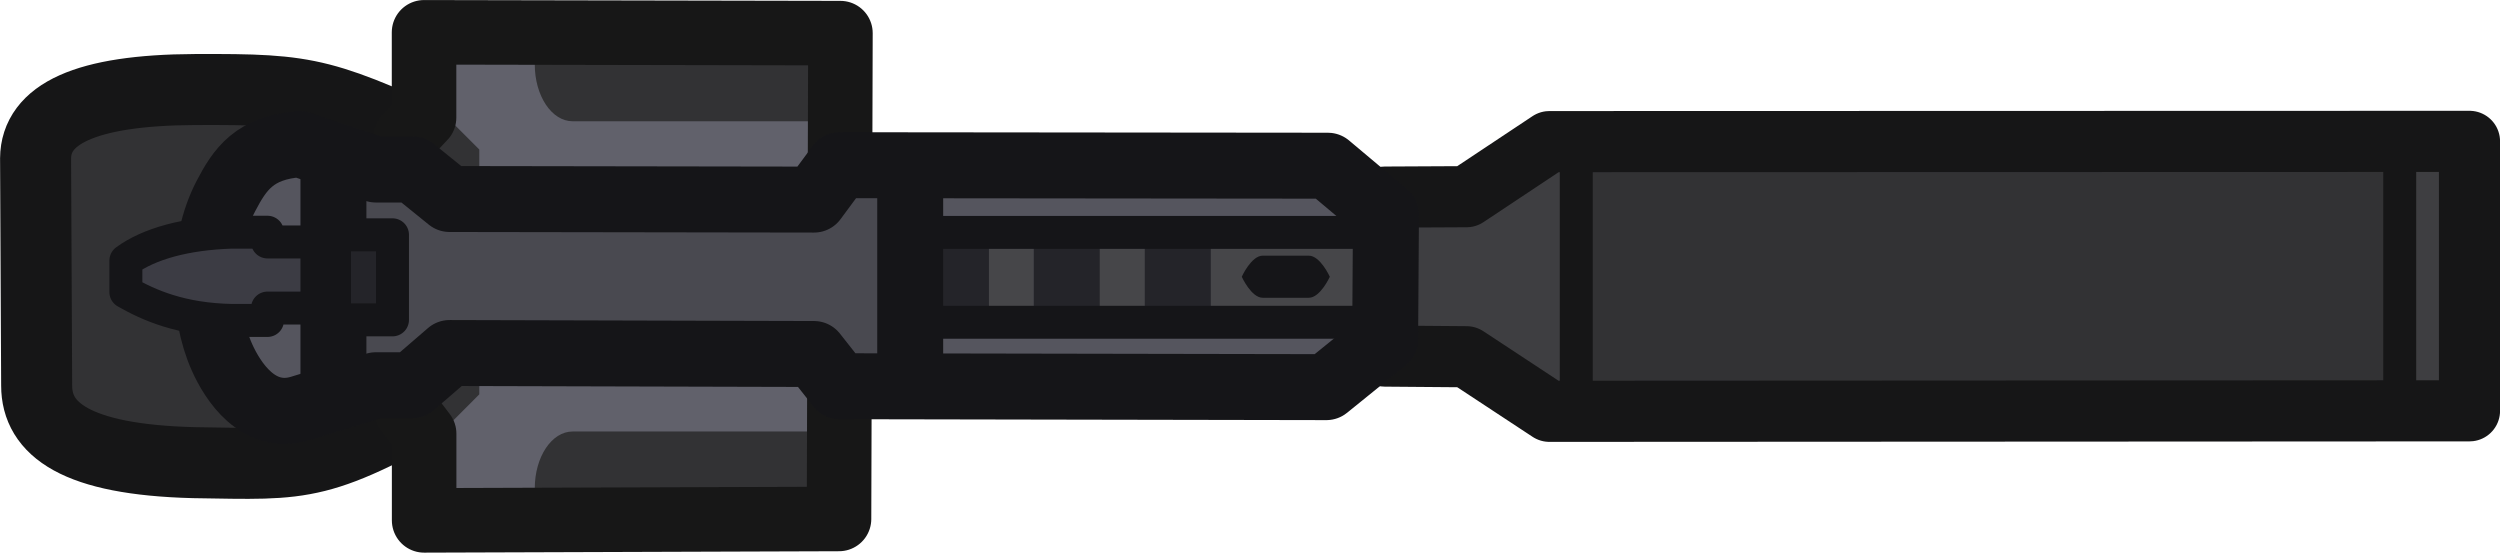
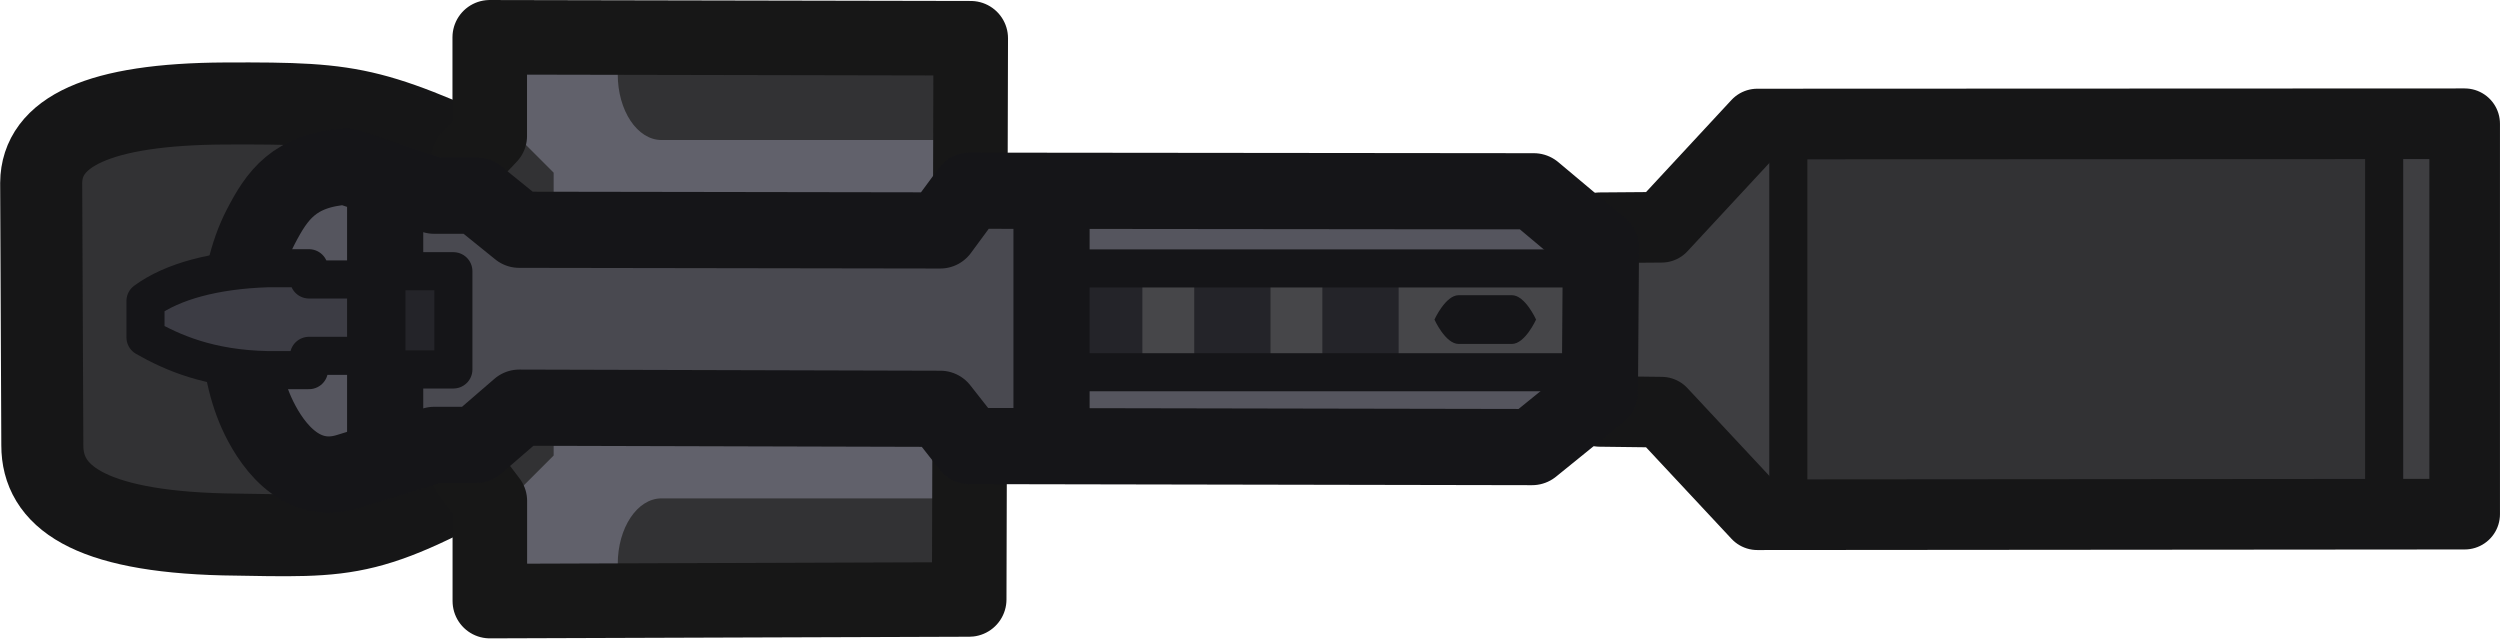
- <svg xmlns="http://www.w3.org/2000/svg" width="113.758" height="25.145" viewBox="0 0 30.098 6.653">
-   <path d="m166.738 53.73 11.076-.003v3.245l-11.076.006-.998-.657-.983-.008V54.4l.983-.005z" style="fill:#3e3e41;fill-opacity:1;stroke:none;stroke-linejoin:round" transform="translate(-147.942 -51.895)" />
-   <path style="fill:#323234;fill-opacity:1;stroke:none;stroke-width:.397;stroke-linejoin:round;stroke-dasharray:none;stroke-opacity:1" d="M166.985 53.6v3.322h9.834v-3.306z" transform="translate(-147.942 -51.895)" />
-   <path d="m166.596 53.6 11.077-.003v3.244l-11.077.006-.998-.657-.983-.008v-1.914l.983-.005z" stroke="#161617" stroke-width=".736" stroke-miterlimit="29" style="fill:none;stroke-linejoin:round" transform="translate(-147.942 -51.895)" />
-   <path d="M.441 4.642c0 .523.468.892 1.89.928 1.372.021 1.505.077 3.19-.889l.062-2.786c-1.707-.784-1.81-.823-3.238-.817-1.326.006-1.912.3-1.917.828z" fill="#323234" stroke="#161617" stroke-width=".855" stroke-miterlimit="29" />
-   <path d="m158.074 52.424-.016 5.85-4.964.016-.02-.907-.229-.286-.004-3.42.221-.234.007-1.03 5.005.011z" style="fill:#61616b;fill-opacity:1;stroke:none;stroke-linejoin:round" transform="translate(-147.942 -51.895)" />
-   <path style="fill:#323234;fill-opacity:1;stroke:none;stroke-width:.397;stroke-linejoin:round;stroke-dasharray:none;stroke-opacity:1" d="m153.395 53.378.317.317v2.948l-.422.423h-.436v-3.688z" transform="translate(-147.942 -51.895)" />
-   <g style="fill:#323234;fill-opacity:1" fill="#404040">
-     <path d="M157.783 57.955h-2.947c-.252 0-.456.306-.456.684 0 .377.204.684.456.684h2.947zM157.783 52.852h-2.947c-.252 0-.456.306-.456.684 0 .378.204.684.456.684h2.947z" style="fill:#323234;fill-opacity:1;stroke-width:.291" transform="translate(-147.942 -52.76)" />
-   </g>
-   <path d="m158.06 52.294-.017 5.849-4.995.017v-1.044l-.109-.143-.108-.143-.004-3.284.22-.234v-1.028l5.012.01z" stroke="#171717" stroke-width=".777" stroke-miterlimit="29" style="fill:none;stroke-linejoin:round" transform="translate(-147.942 -51.895)" />
-   <path d="M150.612 54.33c.147-.006.344-.588.892-.625l.936.304h.448l.44.355 4.776.007.305-.356 5.656.007.525.723-.01 1.1-.534.784-5.637-.01-.305-.389-4.776-.012-.45.388h-.438l-.925.277c-.52.156-.875-.46-.907-.608-.132-.622-.704-1.92.003-1.946z" style="fill:#55555e;fill-opacity:1;stroke:none;stroke-linejoin:round" transform="translate(-147.942 -51.895)" />
-   <g style="fill:#2f2f36;fill-opacity:1">
-     <g style="fill:#464649;fill-opacity:1">
-       <path style="color:#000;fill:#464649;fill-opacity:1;stroke-linejoin:round;-inkscape-stroke:none" d="M-127.947 54.197h-11.62" transform="matrix(-.40751 0 0 1 -40.612 -50.857)" />
-       <path style="color:#000;fill:#464649;fill-opacity:1;stroke-width:1.146;stroke-linejoin:round;-inkscape-stroke:none" d="M-141.051 53.535v1.322h13.574v-1.322z" transform="matrix(-.40751 0 0 1 -40.612 -50.857)" />
-     </g>
-     <g style="fill:#242429;fill-opacity:1">
-       <path style="color:#000;fill:#242429;fill-opacity:1;stroke-linejoin:round;-inkscape-stroke:none" d="M-138.005 53.53v1.334M-138.402 53.53v1.333h.795V53.53z" transform="matrix(-1 0 0 1 -123.825 -50.857)" />
-     </g>
-     <g style="fill:#242429;fill-opacity:1">
-       <path style="color:#000;fill:#242429;fill-opacity:1;stroke-linejoin:round;-inkscape-stroke:none" d="M-136.563 53.53v1.334M-136.96 53.53v1.333h.794V53.53z" transform="matrix(-1 0 0 1 -123.72 -50.857)" />
-     </g>
-     <g style="fill:#242429;fill-opacity:1">
-       <path style="color:#000;fill:#242429;fill-opacity:1;stroke-linejoin:round;-inkscape-stroke:none" d="M-135.12 53.53v1.334M-135.518 53.53v1.333h.795V53.53z" transform="matrix(-1 0 0 1 -123.612 -50.857)" />
+ <svg xmlns="http://www.w3.org/2000/svg" width="98.477" height="25.145" viewBox="0 0 26.055 6.653" version="1.1" id="svg1">
+   <defs id="defs1" />
+   <g id="layer1" transform="translate(-132.8208,-101.8646)">
+     <g id="g380" transform="translate(-15.12125,49.96923)">
+       <path d="m 166.097,53.303 7.372,-0.003 v 3.838 l -7.372,0.006 -0.998,-0.953 -0.644,-0.008 v -1.914 l 0.644,-0.005 z" stroke="#161617" stroke-width="0.736" stroke-miterlimit="29" id="path5-39-1" style="fill:#3e3e41;fill-opacity:1;stroke:none;stroke-linejoin:round" />
+       <path style="fill:#323234;fill-opacity:1;stroke:none;stroke-width:0.445;stroke-linejoin:round;stroke-dasharray:none;stroke-opacity:1" d="m 166.646,53.234 v 4.178 h 6.129 v -4.157 z" id="path377" />
+       <path d="m 166.257,53.188 7.372,-0.003 v 4.069 l -7.372,0.006 -0.998,-1.069 -0.644,-0.008 v -1.914 l 0.644,-0.005 z" stroke="#161617" stroke-width="0.736" stroke-miterlimit="29" id="path5-39" style="fill:none;stroke-linejoin:round" />
+       <path d="m 148.383,56.537 c -7.5e-4,0.523 0.468,0.893 1.89,0.928 1.372,0.021 1.505,0.077 3.19,-0.889 l 0.063,-2.786 c -1.708,-0.784 -1.811,-0.822 -3.238,-0.816 -1.326,0.006 -1.912,0.3 -1.917,0.827 z" fill="#323234" stroke="#161617" stroke-width="0.855" stroke-miterlimit="29" id="path6-59" />
+       <path d="m 158.074,52.424 -0.016,5.849 -4.963,0.017 -0.02,-0.907 -0.229,-0.286 -0.004,-3.42 0.221,-0.234 0.007,-1.029 5.004,0.01 z" stroke="#171717" stroke-width="0.777" stroke-miterlimit="29" id="path10-2-1" style="fill:#61616b;fill-opacity:1;stroke:none;stroke-linejoin:round" />
+       <path style="fill:#323234;fill-opacity:1;stroke:none;stroke-width:0.397;stroke-linejoin:round;stroke-dasharray:none;stroke-opacity:1" d="m 153.395,53.378 0.317,0.317 v 2.948 l -0.423,0.423 h -0.436 v -3.688 z" id="path379" />
+       <g id="g379" transform="translate(0,-0.865403)" style="fill:#323234;fill-opacity:1">
+         <path d="m 157.783,57.955 -2.947,-2.2e-5 c -0.252,3e-5 -0.456,0.306 -0.456,0.684 2e-5,0.378 0.204,0.684 0.456,0.684 l 2.947,-9e-6 z" fill="#404040" id="path12-06-0" style="fill:#323234;fill-opacity:1;stroke-width:0.291" />
+         <path d="m 157.783,52.852 -2.947,-2.2e-5 c -0.252,3e-5 -0.456,0.306 -0.456,0.684 2e-5,0.378 0.204,0.684 0.456,0.684 l 2.947,-9e-6 z" fill="#404040" id="path12-06-0-7" style="fill:#323234;fill-opacity:1;stroke-width:0.291" />
+       </g>
+       <path d="m 158.059,52.294 -0.016,5.849 -4.996,0.017 v -1.044 l -0.109,-0.143 -0.109,-0.143 -0.004,-3.283 0.221,-0.234 v -1.029 l 5.011,0.01 z" stroke="#171717" stroke-width="0.777" stroke-miterlimit="29" id="path10-2" style="fill:none;stroke-linejoin:round" />
+       <path d="m 150.612,54.329 c 0.148,-0.005 0.344,-0.587 0.892,-0.625 l 0.936,0.304 h 0.448 l 0.439,0.355 4.776,0.007 0.305,-0.356 5.655,0.006 0.525,0.723 -0.011,1.1 -0.533,0.784 -5.637,-0.011 -0.305,-0.388 -4.776,-0.012 -0.449,0.388 h -0.438 l -0.926,0.278 c -0.519,0.156 -0.875,-0.461 -0.906,-0.609 -0.132,-0.622 -0.704,-1.92 0.003,-1.945 z" stroke="#151518" stroke-width="0.794" stroke-miterlimit="29" id="path15-63-0" style="fill:#55555e;fill-opacity:1;stroke:none;stroke-linejoin:round" />
+       <g id="g3-93-6-5-1-7-4" transform="matrix(-1,0,0,1,25.56152,1.049033)" style="fill:#2f2f36;fill-opacity:1">
+         <g id="path143-5-4-8-3-9-2-5" style="fill:#464649;fill-opacity:1" transform="matrix(0.4075105,0,0,1,-81.76831,-0.01075803)">
+           <path style="color:#000000;fill:#464649;fill-opacity:1;stroke-linejoin:round;-inkscape-stroke:none" d="m -127.947,54.197 h -11.621" id="path218-0-3-7-8-3" />
+           <path style="color:#000000;fill:#464649;fill-opacity:1;stroke-width:1.146;stroke-linejoin:round;-inkscape-stroke:none" d="m -141.051,53.535 v 1.322 h 13.574 v -1.322 z" id="path219-8-9-44-1-4" />
+         </g>
+         <g id="path141-2-71-1-4-3-2-9-2" style="fill:#242429;fill-opacity:1" transform="translate(1.444777,-0.01110003)">
+           <path style="color:#000000;fill:#242429;fill-opacity:1;stroke-linejoin:round;-inkscape-stroke:none" d="m -138.005,53.53 v 1.334" id="path234-5-7-4-5-9" />
+           <path style="color:#000000;fill:#242429;fill-opacity:1;stroke-linejoin:round;-inkscape-stroke:none" d="m -138.402,53.529 v 1.334 h 0.795 v -1.334 z" id="path235-0-2-4-9-0" />
+         </g>
+         <g id="path141-2-7-3-3-8-6-6-6-8" style="fill:#242429;fill-opacity:1" transform="translate(1.339143,-0.01110003)">
+           <path style="color:#000000;fill:#242429;fill-opacity:1;stroke-linejoin:round;-inkscape-stroke:none" d="m -136.563,53.53 v 1.334" id="path232-0-3-5-2-9" />
+           <path style="color:#000000;fill:#242429;fill-opacity:1;stroke-linejoin:round;-inkscape-stroke:none" d="m -136.961,53.529 v 1.334 h 0.795 v -1.334 z" id="path233-3-7-0-7-7" />
+         </g>
+         <g id="path141-2-6-1-8-7-8-2-5-0" style="fill:#242429;fill-opacity:1" transform="translate(1.231549,-0.01110003)">
+           <path style="color:#000000;fill:#242429;fill-opacity:1;stroke-linejoin:round;-inkscape-stroke:none" d="m -135.12,53.53 v 1.334" id="path230-5-0-1-2-7" />
+           <path style="color:#000000;fill:#242429;fill-opacity:1;stroke-linejoin:round;-inkscape-stroke:none" d="m -135.518,53.529 v 1.334 h 0.795 v -1.334 z" id="path231-3-9-57-3-1" />
+         </g>
+       </g>
+       <path id="rect15685-8-3-53-9-2-7-8-1-4-7-0-1-8-18-0-9-8-2-8" style="fill:none;fill-opacity:1;fill-rule:evenodd;stroke:#151518;stroke-width:0.397;stroke-linecap:round;stroke-linejoin:round;stroke-miterlimit:5.89;stroke-dasharray:none;stroke-opacity:1" class="cls-3" d="m 158.976,54.693 h 5.462 v 1.082 h -5.462 z" />
+       <path style="fill:#494950;fill-opacity:1;stroke:none;stroke-width:0.397;stroke-linejoin:round;stroke-dasharray:none;stroke-opacity:1" d="m 152.232,54.04 h 0.881 l 0.305,0.305 h 4.181 l 0.435,-0.435 h 0.74 v 2.784 h -0.728 l -0.346,-0.599 h -4.211 l -0.494,0.494 h -0.751 z" id="path378" />
+       <path d="m 150.661,54.256 c 0.168,-0.322 0.344,-0.587 0.892,-0.625 l 0.913,0.304 h 0.448 l 0.439,0.355 4.388,0.007 0.305,-0.414 5.881,0.006 0.7,0.587 -0.011,1.506 -0.707,0.573 -5.862,-0.011 -0.305,-0.388 -4.388,-0.012 -0.449,0.388 h -0.438 l -0.902,0.278 c -0.518,0.159 -0.823,-0.333 -0.948,-0.609 -0.247,-0.548 -0.255,-1.37 0.044,-1.945 z" stroke="#151518" stroke-width="0.794" stroke-miterlimit="29" id="path15-63" style="fill:none;stroke-linejoin:round" />
+       <path d="m 152.24,54.263 c 0,0.187 0,1.918 0,1.918 z" fill="#e1b651" id="path18-6" style="stroke-width:0.265" />
+       <path d="m 159.254,54.263 c 0,0.187 0,1.918 0,1.918 z" fill="#e1b651" id="path20-2" style="stroke-width:0.265" />
+       <path style="fill:#3c3c44;fill-opacity:1;stroke:#151518;stroke-width:0.397;stroke-linejoin:round;stroke-dasharray:none;stroke-opacity:1" d="m 150.727,54.691 c -0.545,0.018 -0.988,0.136 -1.269,0.342 v 0.378 c 0.279,0.159 0.665,0.33 1.275,0.342 h 0.429 v -0.149 h 1.075 v -0.796 h -1.075 v -0.117 z" id="path375" />
+       <path d="m 151.956,53.582 v 3.28" stroke="#151518" stroke-width="0.794" stroke-miterlimit="29" stroke-linejoin="round" id="path21-0" />
+       <path d="M 158.901,53.911 V 56.457" stroke="#151518" stroke-width="0.794" stroke-miterlimit="29" stroke-linejoin="round" id="path21-0-8" />
+       <path d="m 160.031,54.986 c 0,0.477 0,0.471 0,0.471 z" fill="#242428" id="path22-5" style="stroke-width:0.265" />
+       <path d="m 160.612,54.986 c 0,0.477 0,0.471 0,0.471 z" fill="#242428" id="path24-8" style="stroke-width:0.265" />
+       <path id="rect15685-8-3-53-9-2-7-8-1-4-7-0-1-8-18-0-9-8-2-8-9" style="fill:#242429;fill-opacity:1;fill-rule:evenodd;stroke:#151518;stroke-width:0.397;stroke-linecap:round;stroke-linejoin:round;stroke-miterlimit:5.89;stroke-dasharray:none;stroke-opacity:1" class="cls-3" d="m 151.969,54.722 h 0.698 v 1.024 h -0.698 z" />
+       <path class="cls-10" d="m 163.699,55.48 h -0.555 c -0.138,0 -0.252,-0.254 -0.252,-0.254 v 0 c 0,0 0.115,-0.254 0.252,-0.254 h 0.555 c 0.138,0 0.252,0.254 0.252,0.254 v 0 c 0,0 -0.115,0.254 -0.252,0.254 z" id="path13-5-7-8-0-8-2" style="fill:#151518;fill-opacity:1;fill-rule:evenodd;stroke:none;stroke-width:2.609px;stroke-linecap:round" />
+       <path style="fill:none;fill-opacity:1;stroke:#161617;stroke-width:0.397;stroke-linejoin:round;stroke-dasharray:none;stroke-opacity:1" d="M 166.58,57.335 V 53.037" id="path376" />
+       <path style="fill:none;fill-opacity:1;stroke:#161617;stroke-width:0.397;stroke-linejoin:round;stroke-dasharray:none;stroke-opacity:1" d="M 172.79,57.28 V 53.204" id="path376-5" />
    </g>
  </g>
-   <path style="fill:none;fill-opacity:1;fill-rule:evenodd;stroke:#151518;stroke-width:.397;stroke-linecap:round;stroke-linejoin:round;stroke-miterlimit:5.89;stroke-dasharray:none;stroke-opacity:1" class="cls-3" d="M158.976 54.693h5.462v1.082h-5.462z" transform="translate(-147.942 -51.895)" />
-   <path style="fill:#494950;fill-opacity:1;stroke:none;stroke-width:.397;stroke-linejoin:round;stroke-dasharray:none;stroke-opacity:1" d="M152.232 54.04h.881l.306.305h4.181l.435-.435h.74v2.784h-.728l-.347-.6h-4.21l-.494.494h-.752z" transform="translate(-147.942 -51.895)" />
-   <path d="M150.661 54.256c.168-.322.344-.587.892-.625l.913.305h.449l.439.355 4.388.007.306-.414 5.88.006.7.588-.01 1.505-.708.573-5.862-.011-.306-.388-4.388-.012-.45.388h-.438l-.902.277c-.517.16-.823-.332-.948-.609-.247-.548-.255-1.37.045-1.945z" stroke="#151518" stroke-width=".794" stroke-miterlimit="29" style="fill:none;stroke-linejoin:round" transform="translate(-147.942 -51.895)" />
-   <path d="M152.24 54.263v1.918zM159.254 54.263v1.918z" fill="#e1b651" style="stroke-width:.265" transform="translate(-147.942 -51.895)" />
-   <path style="fill:#3c3c44;fill-opacity:1;stroke:#151518;stroke-width:.397;stroke-linejoin:round;stroke-dasharray:none;stroke-opacity:1" d="M150.727 54.69c-.545.018-.988.137-1.27.343v.378c.28.16.665.33 1.276.342h.429v-.149h1.075v-.796h-1.075v-.117z" transform="translate(-147.942 -51.895)" />
-   <path d="M4.014 1.686v3.28M10.958 2.015v2.546" stroke="#151518" stroke-width=".794" stroke-miterlimit="29" stroke-linejoin="round" />
-   <path d="M160.03 54.986v.471zM160.612 54.986v.471z" fill="#242428" style="stroke-width:.265" transform="translate(-147.942 -51.895)" />
-   <path style="fill:#242429;fill-opacity:1;fill-rule:evenodd;stroke:#151518;stroke-width:.397;stroke-linecap:round;stroke-linejoin:round;stroke-miterlimit:5.89;stroke-dasharray:none;stroke-opacity:1" class="cls-3" d="M151.969 54.722h.698v1.024h-.698z" transform="translate(-147.942 -51.895)" />
-   <path class="cls-10" d="M163.7 55.48h-.556c-.138 0-.252-.253-.252-.253s.114-.254.252-.254h.555c.138 0 .253.254.253.254s-.115.253-.253.253z" style="fill:#151518;fill-opacity:1;fill-rule:evenodd;stroke:none;stroke-width:2.609px;stroke-linecap:round" transform="translate(-147.942 -51.895)" />
-   <path style="fill:none;fill-opacity:1;stroke:#161617;stroke-width:.397;stroke-linejoin:round;stroke-dasharray:none;stroke-opacity:1" d="M166.919 57.055v-3.206M176.833 56.789v-3.206" transform="translate(-147.942 -51.895)" />
</svg>
